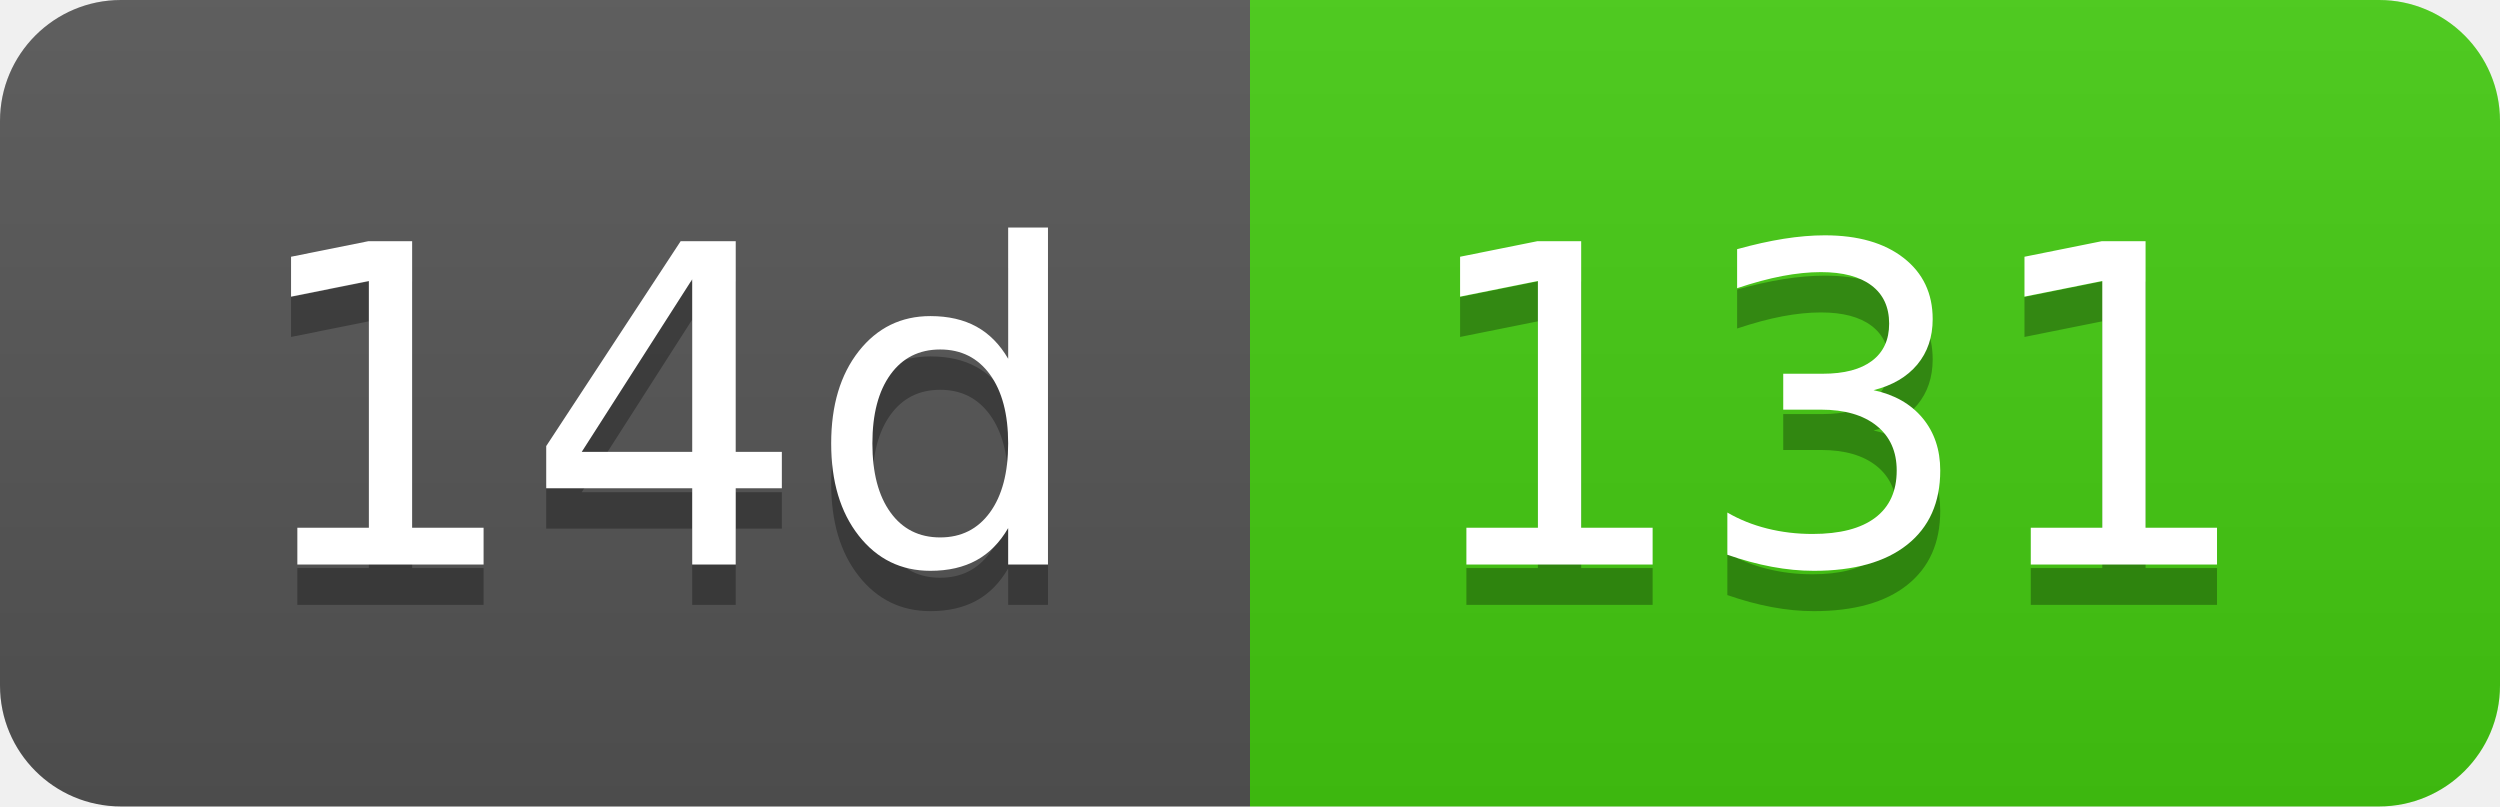
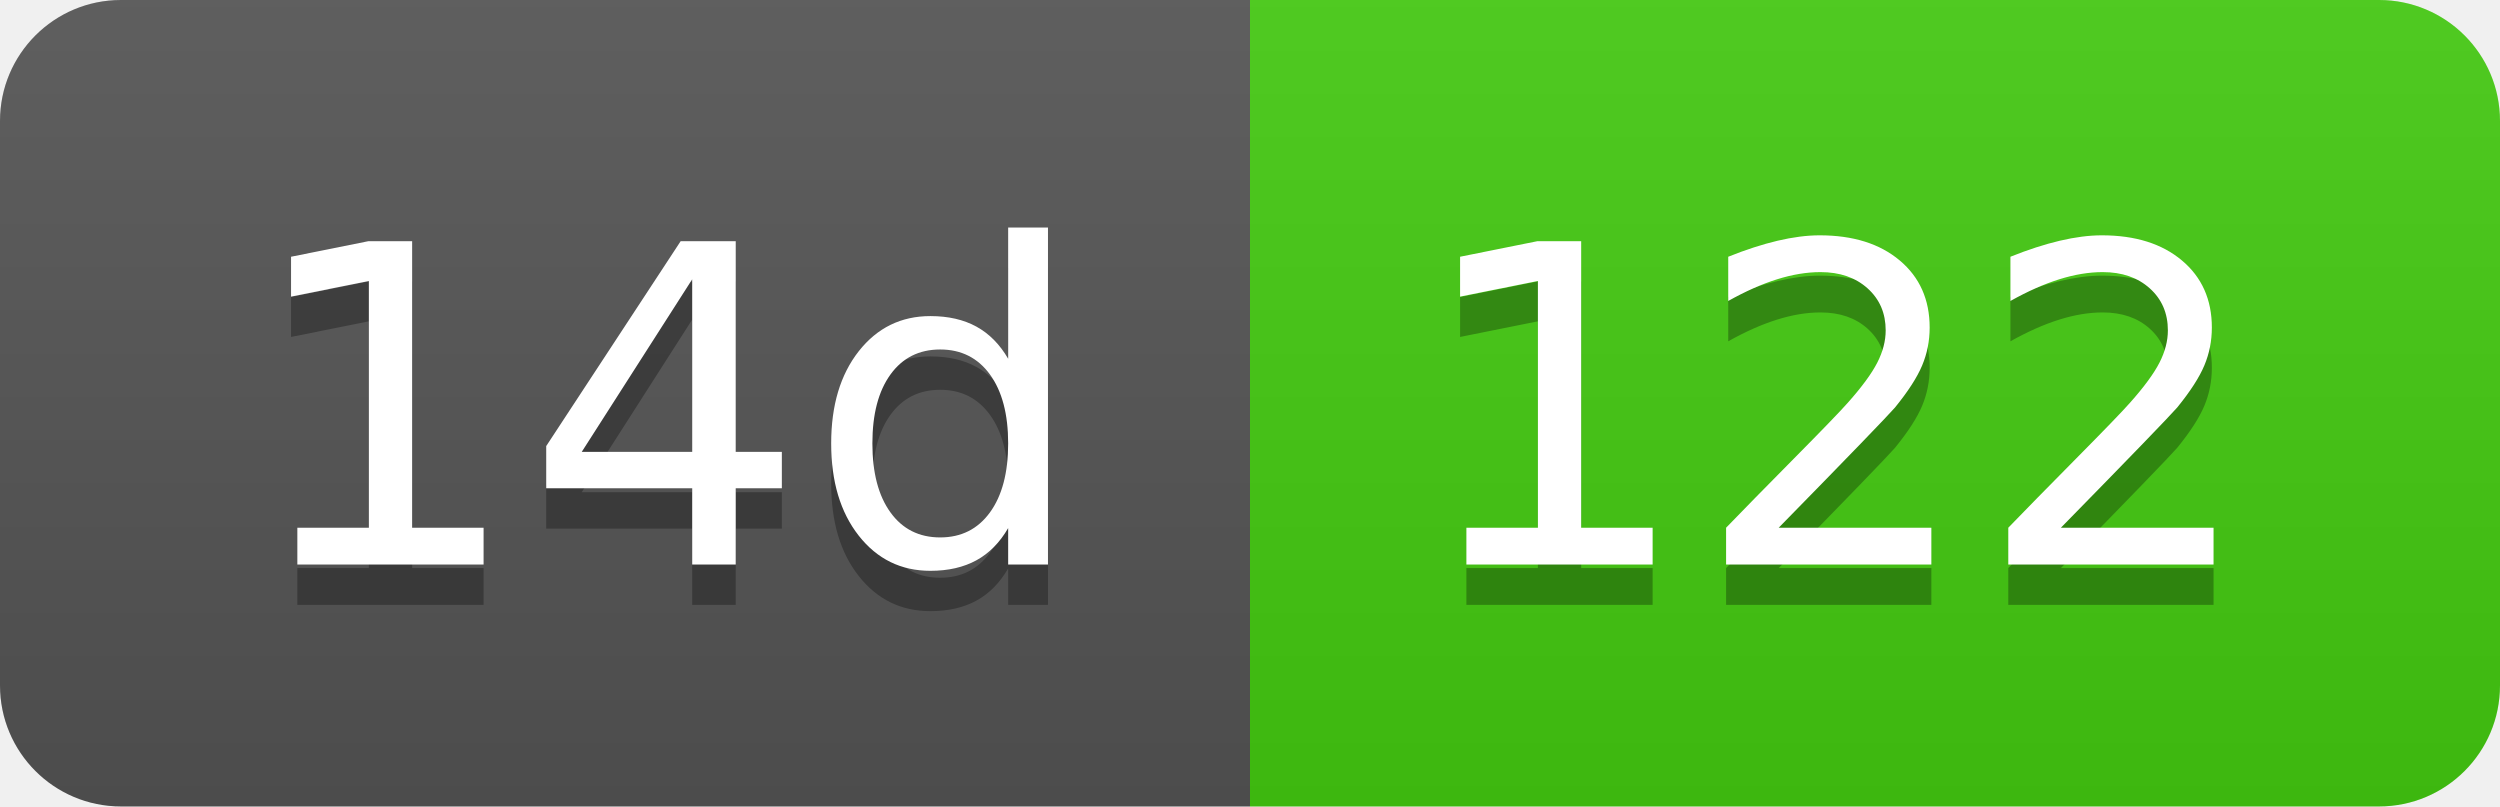
- <svg xmlns="http://www.w3.org/2000/svg" width="62" height="20" role="img" aria-label="14d: 131">
+ <svg xmlns="http://www.w3.org/2000/svg" width="62" height="20" role="img" aria-label="14d: 122">
  <linearGradient id="s" x2="0" y2="100%">
    <stop offset="0" stop-color="#bbb" stop-opacity=".1" />
    <stop offset="1" stop-opacity=".1" />
  </linearGradient>
  <clipPath id="r">
    <rect width="62" height="20" rx="3" fill="#fff" />
  </clipPath>
  <g clip-path="url(#r)">
    <rect width="31" height="20" fill="#555" />
    <rect x="31" width="31" height="20" fill="#4c1" />
    <rect width="62" height="20" fill="url(#s)" />
  </g>
  <g fill="#fff" text-anchor="middle" font-family="Verdana,Geneva,DejaVu Sans,sans-serif" text-rendering="geometricPrecision" font-size="110">
    <text aria-hidden="true" x="165" y="150" fill="#010101" fill-opacity=".3" transform="scale(.1)" textLength="210">14d</text>
    <text x="165" y="140" transform="scale(.1)" fill="#fff" textLength="210">14d</text>
-     <text aria-hidden="true" x="455" y="150" fill="#010101" fill-opacity=".3" transform="scale(.1)" textLength="210">131</text>
-     <text x="455" y="140" transform="scale(.1)" fill="#fff" textLength="210">131</text>
+     <text aria-hidden="true" x="455" y="150" fill="#010101" fill-opacity=".3" transform="scale(.1)" textLength="210">122</text>
+     <text x="455" y="140" transform="scale(.1)" fill="#fff" textLength="210">122</text>
  </g>
</svg>
